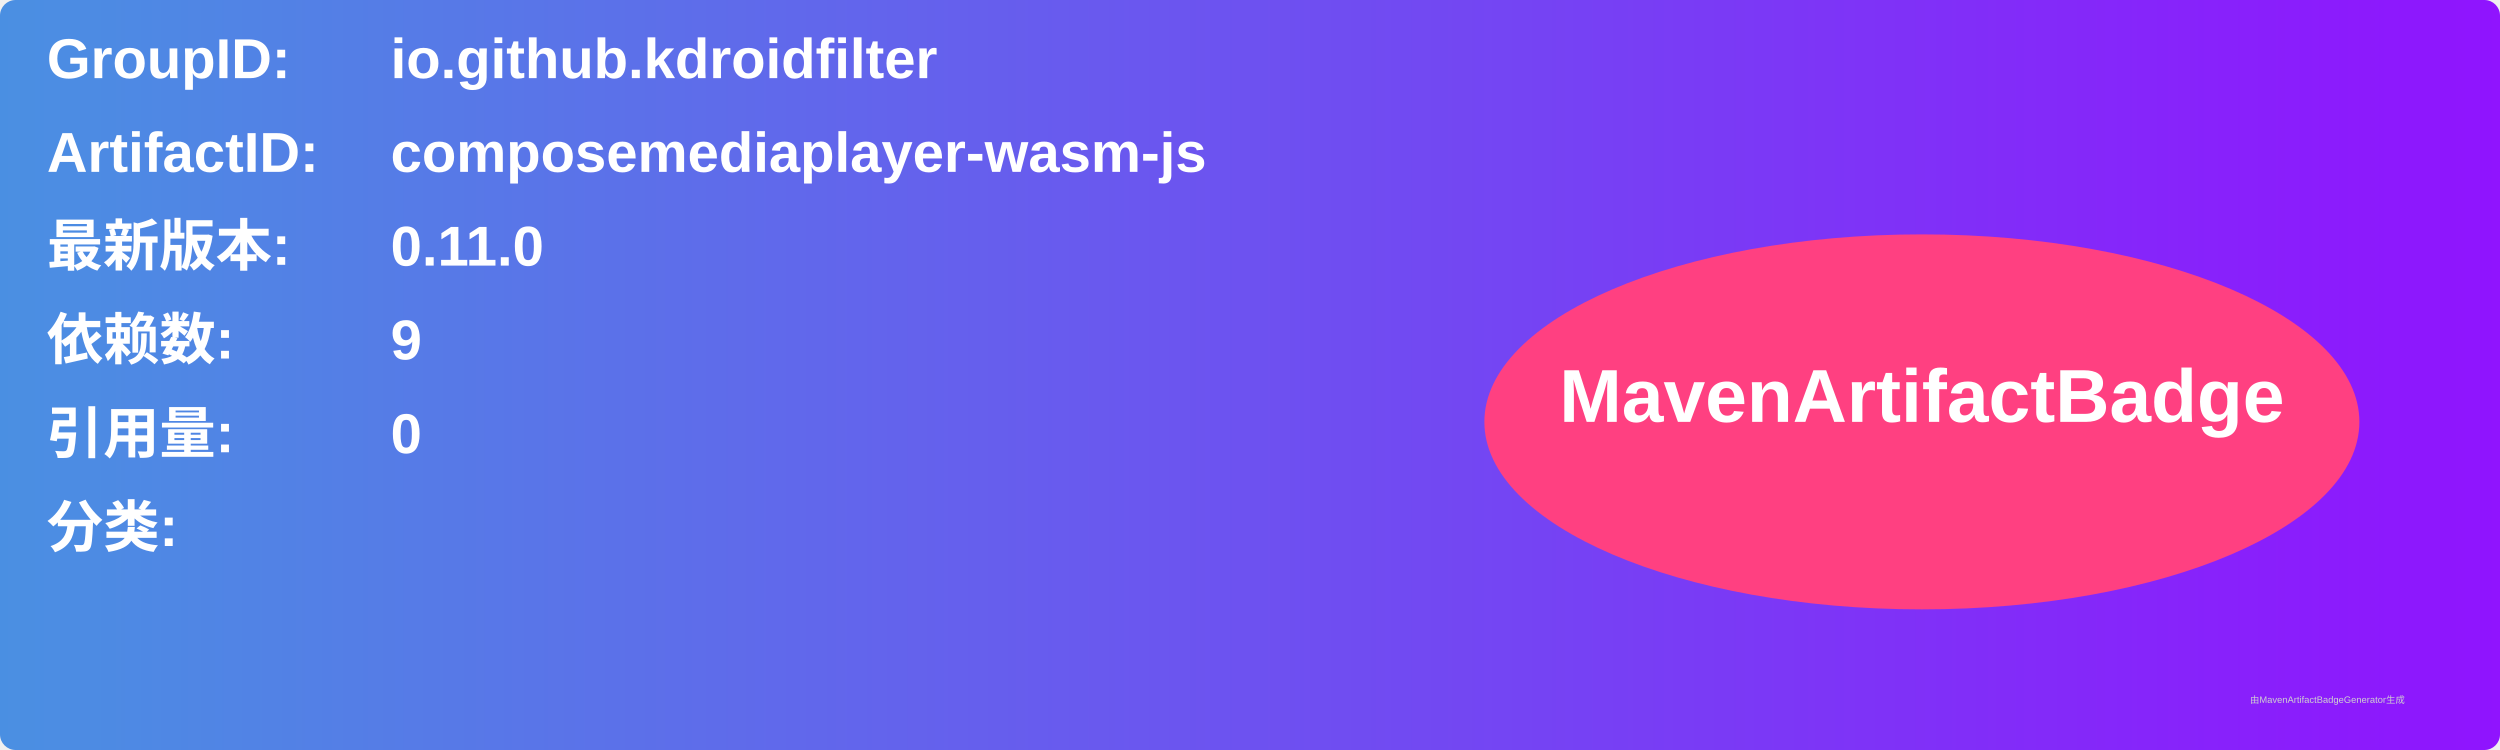
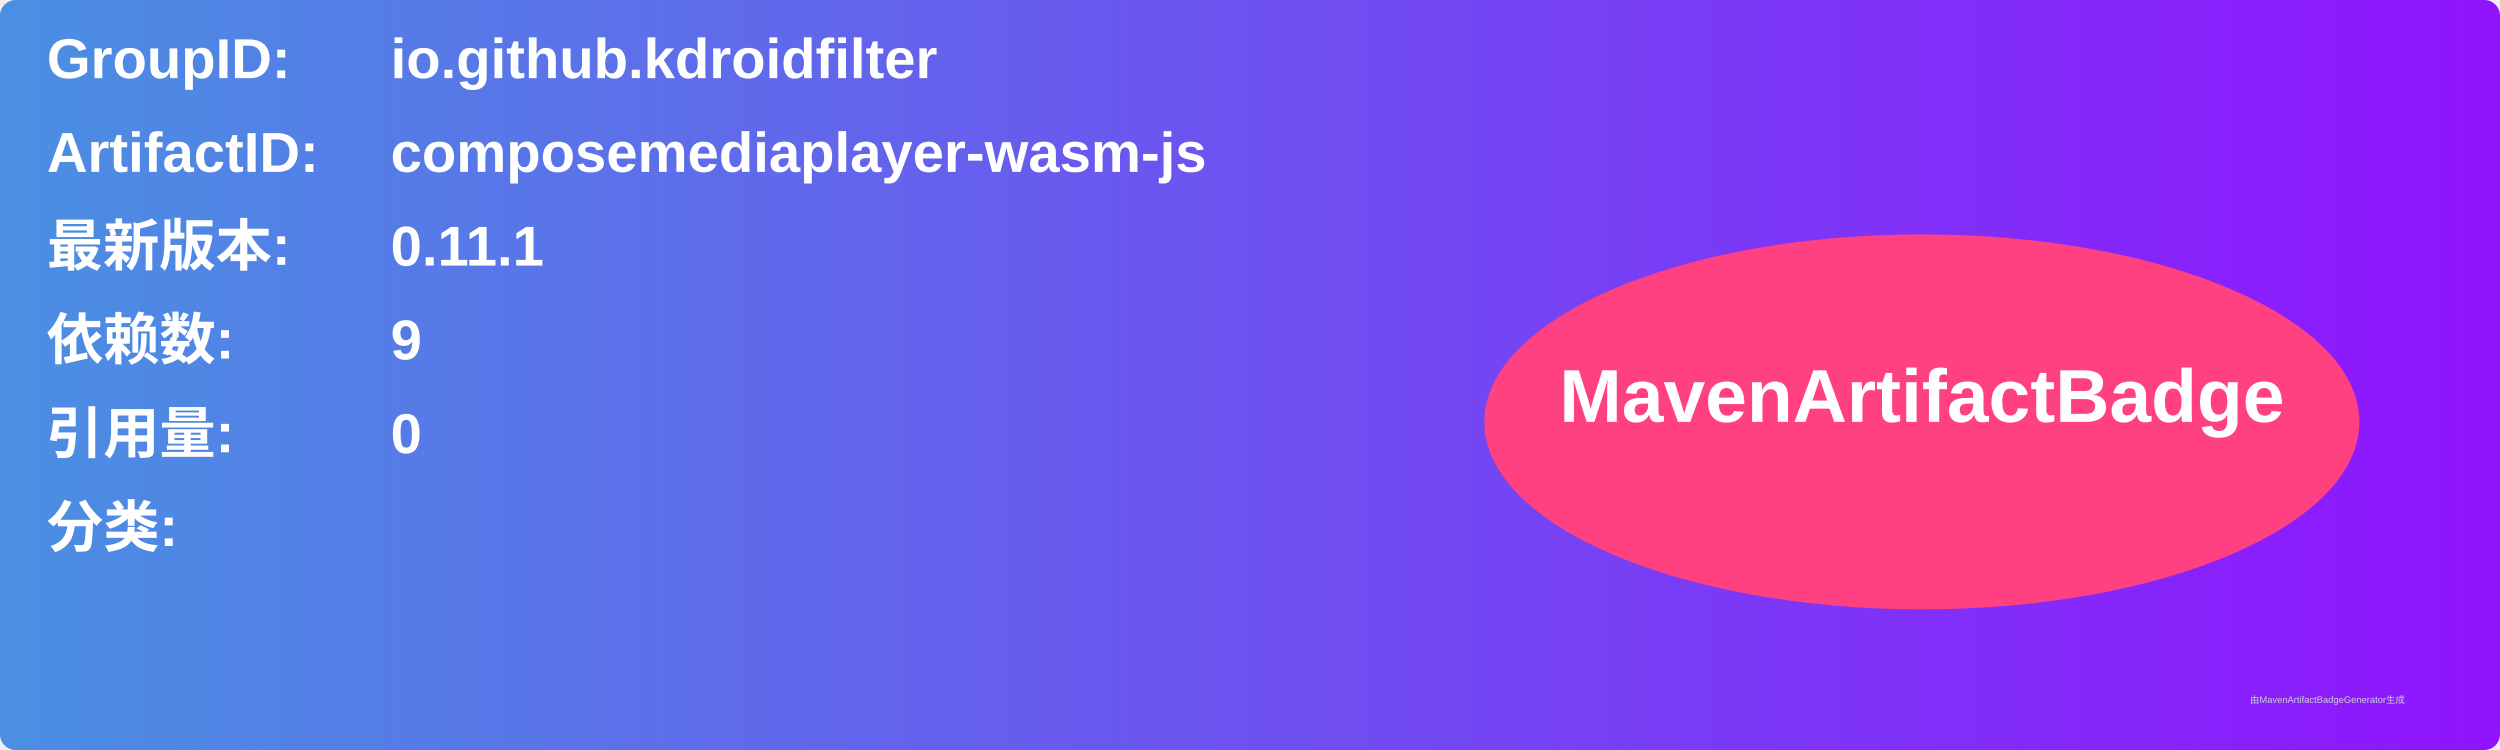
<svg xmlns="http://www.w3.org/2000/svg" width="800" height="240" viewBox="0 0 800 240">
  <linearGradient id="grad" x1="0%" y1="0%" x2="100%" y2="0%">
    <stop offset="0%" stop-color="#4a90e2" />
    <stop offset="100%" stop-color="#9013fe" />
  </linearGradient>
  <rect width="100%" height="100%" rx="5" ry="5" fill="url(#grad)" />
  <g transform="translate(15, 15)">
    <text x="0" y="10" font-family="Arial" font-size="18" fill="white" font-weight="bold" width="260">GroupID:</text>
    <text x="110" y="10" font-family="Arial" font-size="18" fill="white" font-weight="bold" width="460">io.github.kdroidfilter</text>
    <text x="0" y="40" font-family="Arial" font-size="18" fill="white" font-weight="bold" width="260">ArtifactID:</text>
    <text x="110" y="40" font-family="Arial" font-size="18" fill="white" font-weight="bold" width="460">composemediaplayer-wasm-js</text>
    <text x="0" y="70" font-family="Arial" font-size="18" fill="white" font-weight="bold">最新版本:</text>
    <text x="110" y="70" font-family="Arial" font-size="18" fill="white" font-weight="bold">
-       <tspan font-weight="bold">0.11.0</tspan>
+       <tspan font-weight="bold">0.11.1</tspan>
    </text>
    <text x="0" y="100" font-family="Arial" font-size="18" fill="white" font-weight="bold">依赖数: </text>
    <text x="110" y="100" font-family="Arial" font-size="18" fill="white">
      <tspan font-weight="bold">9</tspan>
    </text>
    <text x="0" y="130" font-family="Arial" font-size="18" fill="white" font-weight="bold">引用量: </text>
    <text x="110" y="130" font-family="Arial" font-size="18" fill="white">
      <tspan font-weight="bold">0</tspan>
    </text>
    <text x="0" y="160" font-family="Arial" font-size="18" fill="white" font-weight="bold">分类:</text>
    <text x="10" y="190" font-family="Arial" font-size="10" fill="white">
      <tspan font-weight="bold" />
    </text>
    <ellipse cx="600" cy="120" rx="140" ry="60" fill="#ff4081" />
    <text x="600" y="120" text-anchor="middle" font-family="Arial" font-size="24" fill="white" font-weight="bold">MavenArtifactBadge</text>
  </g>
  <text x="720" y="225" font-family="Arial" font-size="3" fill="#d0d0d0">由MavenArtifactBadgeGenerator生成</text>
</svg>
